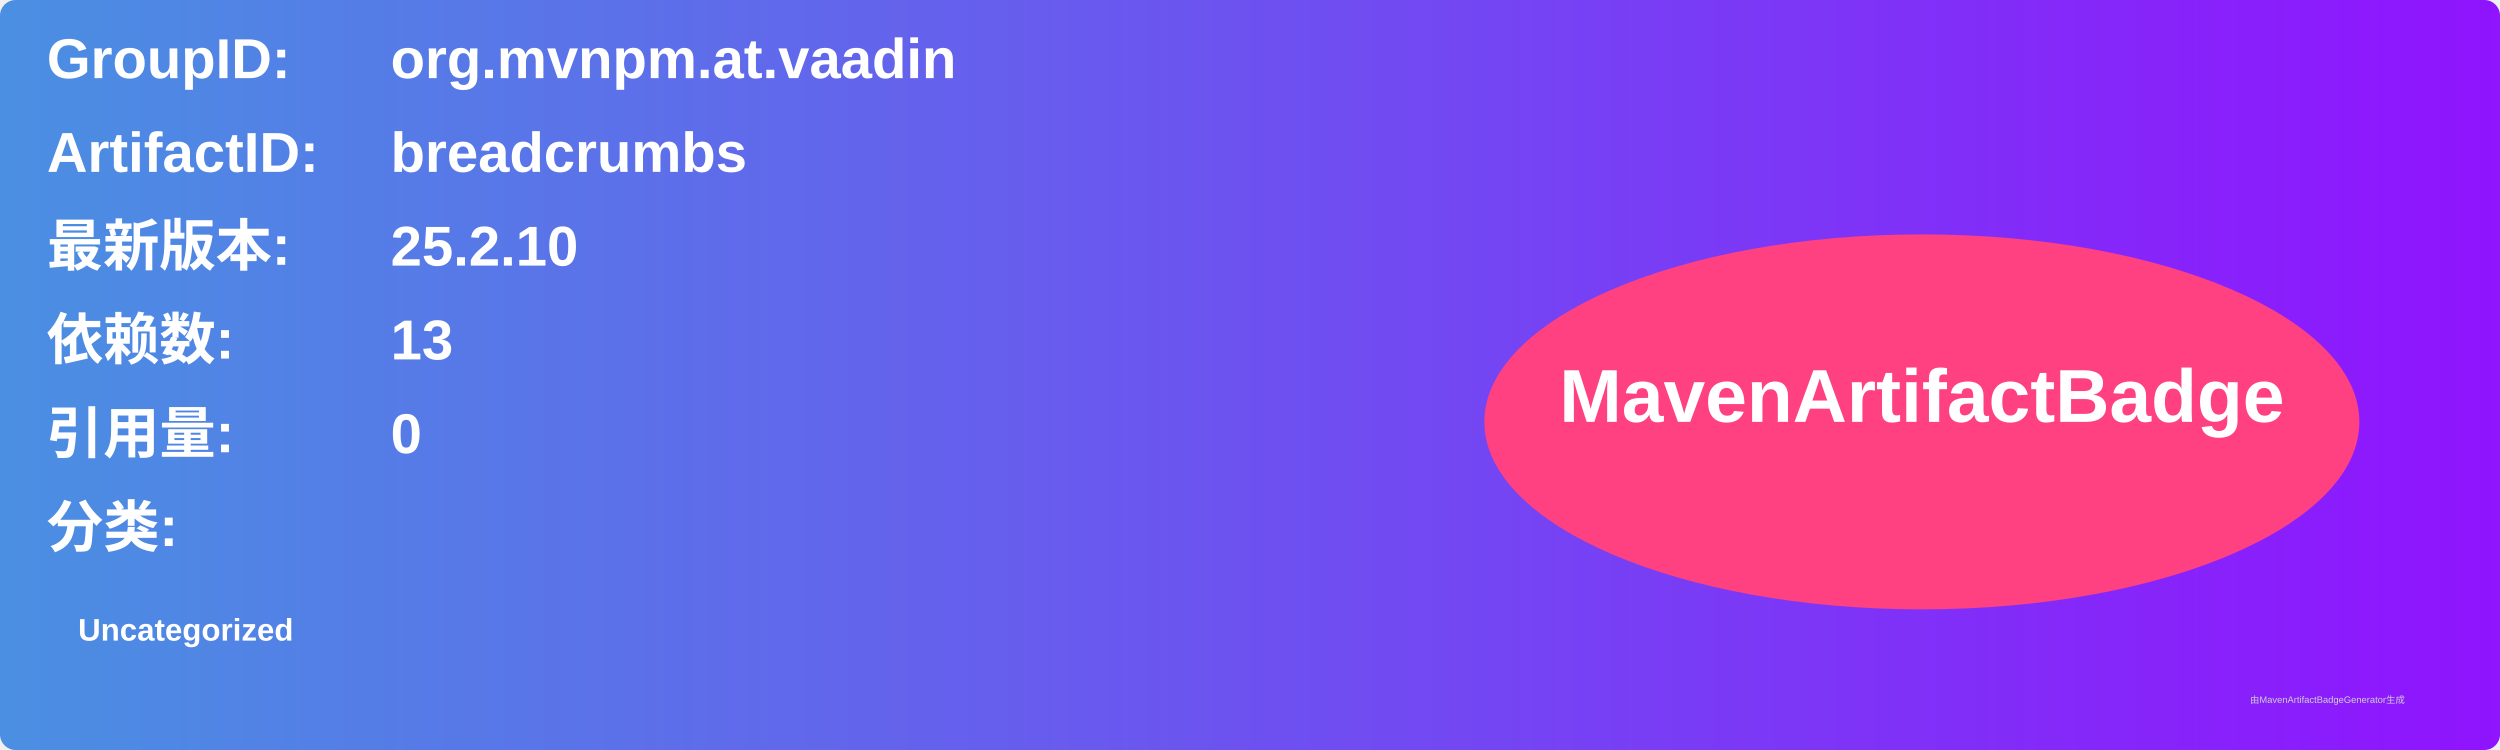
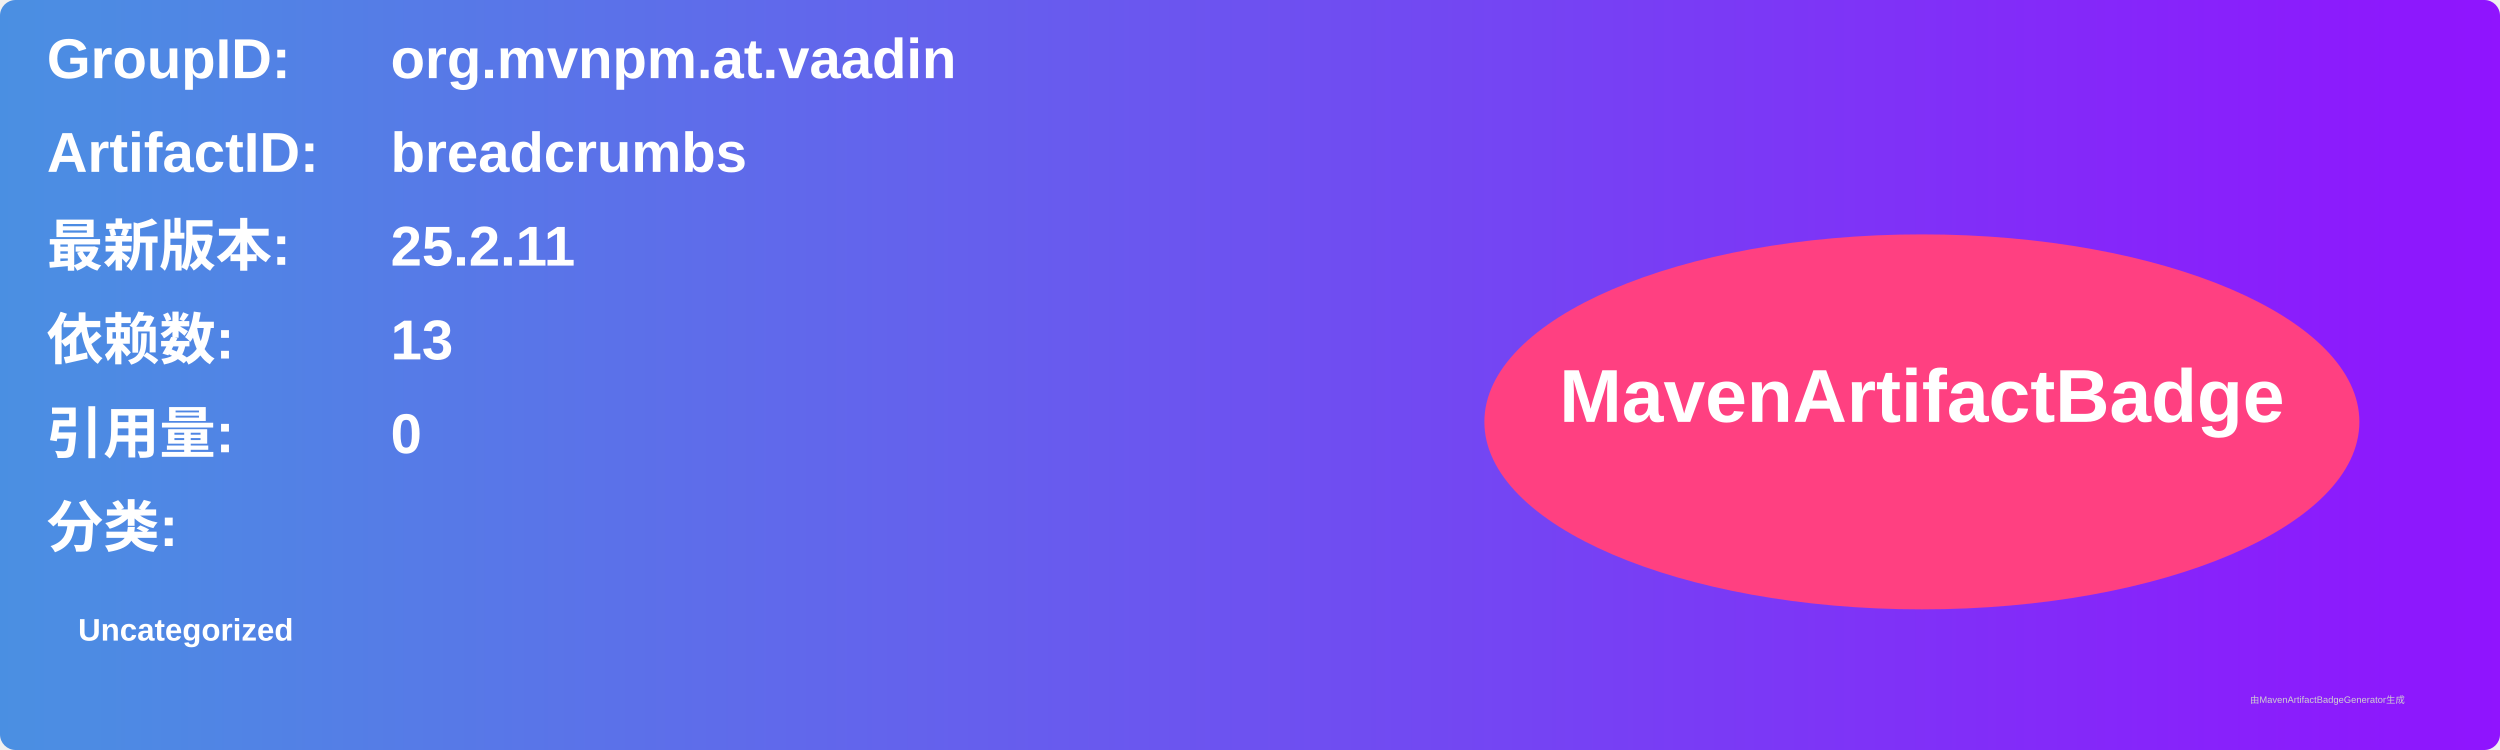
<svg xmlns="http://www.w3.org/2000/svg" width="800" height="240" viewBox="0 0 800 240">
  <linearGradient id="grad" x1="0%" y1="0%" x2="100%" y2="0%">
    <stop offset="0%" stop-color="#4a90e2" />
    <stop offset="100%" stop-color="#9013fe" />
  </linearGradient>
  <rect width="100%" height="100%" rx="5" ry="5" fill="url(#grad)" />
  <g transform="translate(15, 15)">
    <text x="0" y="10" font-family="Arial" font-size="18" fill="white" font-weight="bold" width="260">GroupID:</text>
    <text x="110" y="10" font-family="Arial" font-size="18" fill="white" font-weight="bold" width="460">org.mvnpm.at.vaadin</text>
    <text x="0" y="40" font-family="Arial" font-size="18" fill="white" font-weight="bold" width="260">ArtifactID:</text>
    <text x="110" y="40" font-family="Arial" font-size="18" fill="white" font-weight="bold" width="460">breadcrumbs</text>
    <text x="0" y="70" font-family="Arial" font-size="18" fill="white" font-weight="bold">最新版本:</text>
    <text x="110" y="70" font-family="Arial" font-size="18" fill="white" font-weight="bold">
-       <tspan font-weight="bold">25.2.10</tspan>
+       <tspan font-weight="bold">25.2.11</tspan>
    </text>
    <text x="0" y="100" font-family="Arial" font-size="18" fill="white" font-weight="bold">依赖数: </text>
    <text x="110" y="100" font-family="Arial" font-size="18" fill="white">
      <tspan font-weight="bold">13</tspan>
    </text>
    <text x="0" y="130" font-family="Arial" font-size="18" fill="white" font-weight="bold">引用量: </text>
    <text x="110" y="130" font-family="Arial" font-size="18" fill="white">
      <tspan font-weight="bold">0</tspan>
    </text>
    <text x="0" y="160" font-family="Arial" font-size="18" fill="white" font-weight="bold">分类:</text>
    <text x="10" y="190" font-family="Arial" font-size="10" fill="white">
      <tspan font-weight="bold">Uncategorized</tspan>
    </text>
    <ellipse cx="600" cy="120" rx="140" ry="60" fill="#ff4081" />
    <text x="600" y="120" text-anchor="middle" font-family="Arial" font-size="24" fill="white" font-weight="bold">MavenArtifactBadge</text>
  </g>
  <text x="720" y="225" font-family="Arial" font-size="3" fill="#d0d0d0">由MavenArtifactBadgeGenerator生成</text>
</svg>
